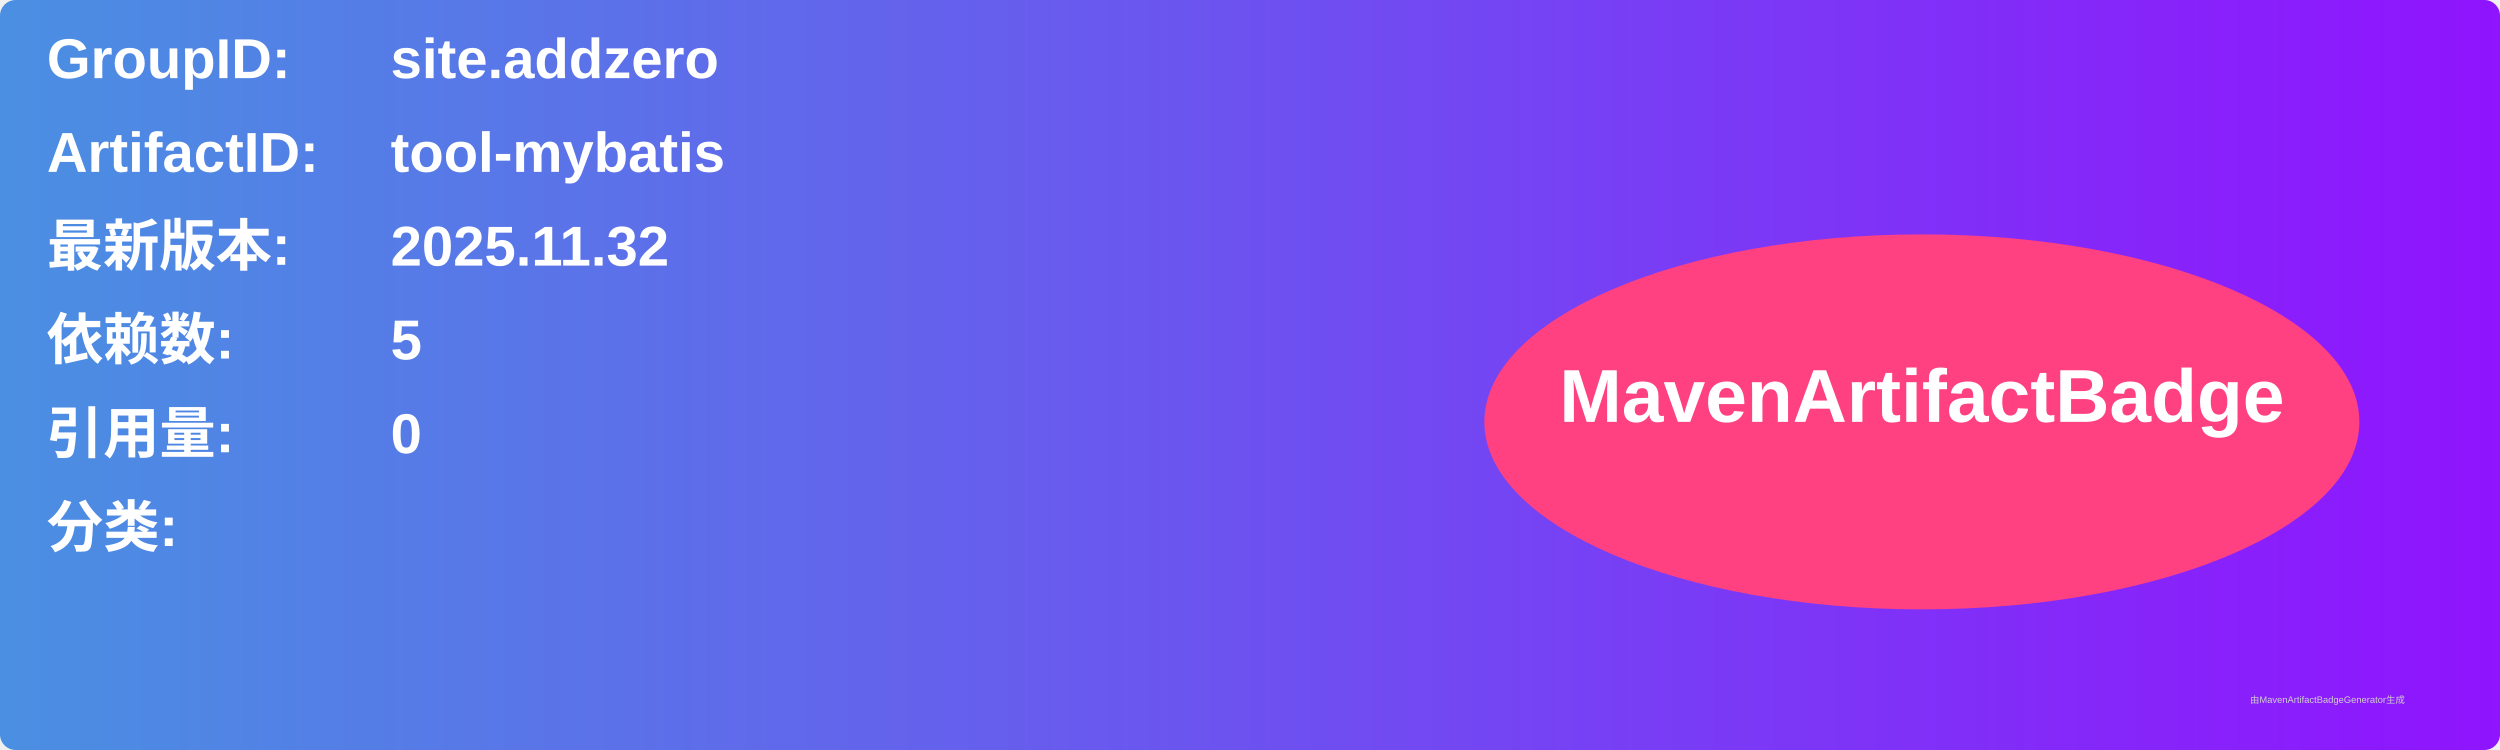
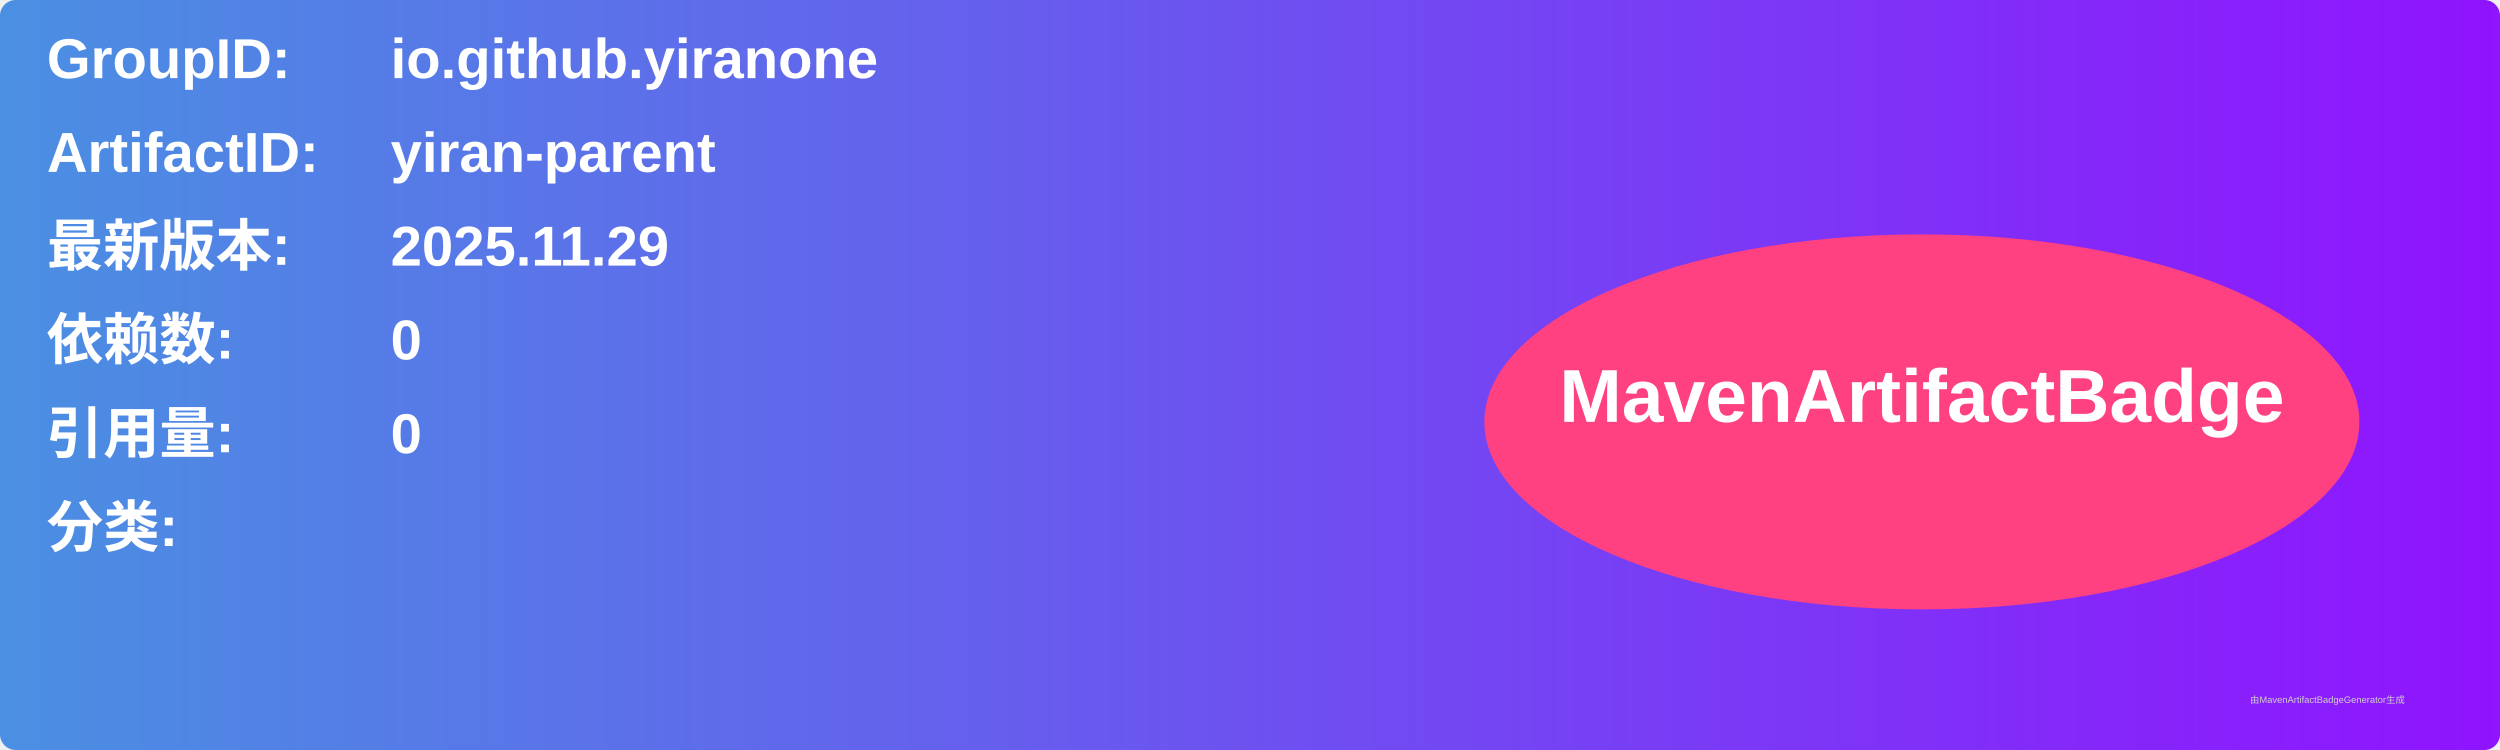
<svg xmlns="http://www.w3.org/2000/svg" width="800" height="240" viewBox="0 0 800 240">
  <linearGradient id="grad" x1="0%" y1="0%" x2="100%" y2="0%">
    <stop offset="0%" stop-color="#4a90e2" />
    <stop offset="100%" stop-color="#9013fe" />
  </linearGradient>
  <rect width="100%" height="100%" rx="5" ry="5" fill="url(#grad)" />
  <g transform="translate(15, 15)">
    <text x="0" y="10" font-family="Arial" font-size="18" fill="white" font-weight="bold" width="260">GroupID:</text>
-     <text x="110" y="10" font-family="Arial" font-size="18" fill="white" font-weight="bold" width="460">site.addzero</text>
+     <text x="110" y="10" font-family="Arial" font-size="18" fill="white" font-weight="bold" width="460">io.github.yiranone</text>
    <text x="0" y="40" font-family="Arial" font-size="18" fill="white" font-weight="bold" width="260">ArtifactID:</text>
-     <text x="110" y="40" font-family="Arial" font-size="18" fill="white" font-weight="bold" width="460">tool-mybatis</text>
+     <text x="110" y="40" font-family="Arial" font-size="18" fill="white" font-weight="bold" width="460">yiran-parent</text>
    <text x="0" y="70" font-family="Arial" font-size="18" fill="white" font-weight="bold">最新版本:</text>
    <text x="110" y="70" font-family="Arial" font-size="18" fill="white" font-weight="bold">
-       <tspan font-weight="bold">2025.11.32</tspan>
+       <tspan font-weight="bold">2025.11.29</tspan>
    </text>
    <text x="0" y="100" font-family="Arial" font-size="18" fill="white" font-weight="bold">依赖数: </text>
    <text x="110" y="100" font-family="Arial" font-size="18" fill="white">
-       <tspan font-weight="bold">5</tspan>
+       <tspan font-weight="bold">0</tspan>
    </text>
    <text x="0" y="130" font-family="Arial" font-size="18" fill="white" font-weight="bold">引用量: </text>
    <text x="110" y="130" font-family="Arial" font-size="18" fill="white">
      <tspan font-weight="bold">0</tspan>
    </text>
    <text x="0" y="160" font-family="Arial" font-size="18" fill="white" font-weight="bold">分类:</text>
    <text x="10" y="190" font-family="Arial" font-size="10" fill="white">
      <tspan font-weight="bold" />
    </text>
    <ellipse cx="600" cy="120" rx="140" ry="60" fill="#ff4081" />
    <text x="600" y="120" text-anchor="middle" font-family="Arial" font-size="24" fill="white" font-weight="bold">MavenArtifactBadge</text>
  </g>
  <text x="720" y="225" font-family="Arial" font-size="3" fill="#d0d0d0">由MavenArtifactBadgeGenerator生成</text>
</svg>
